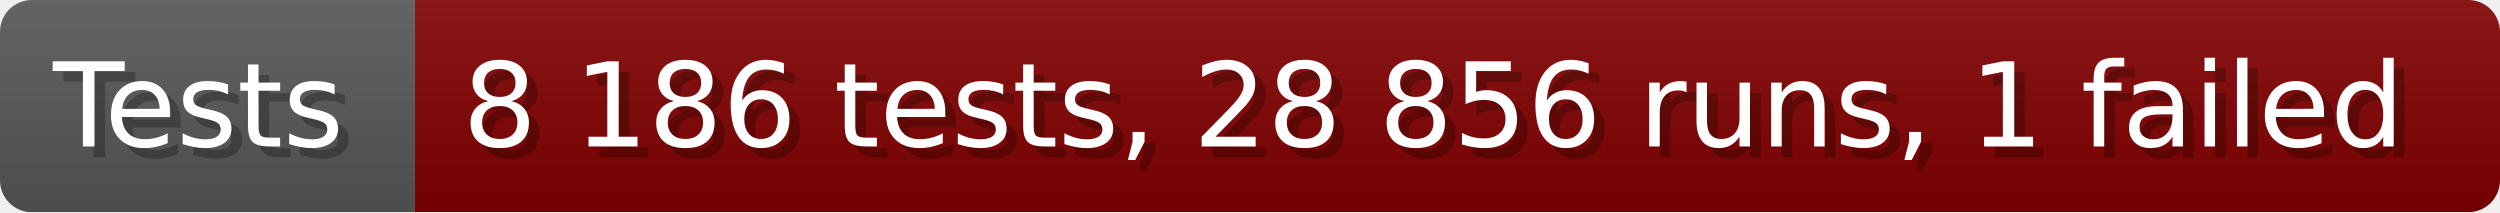
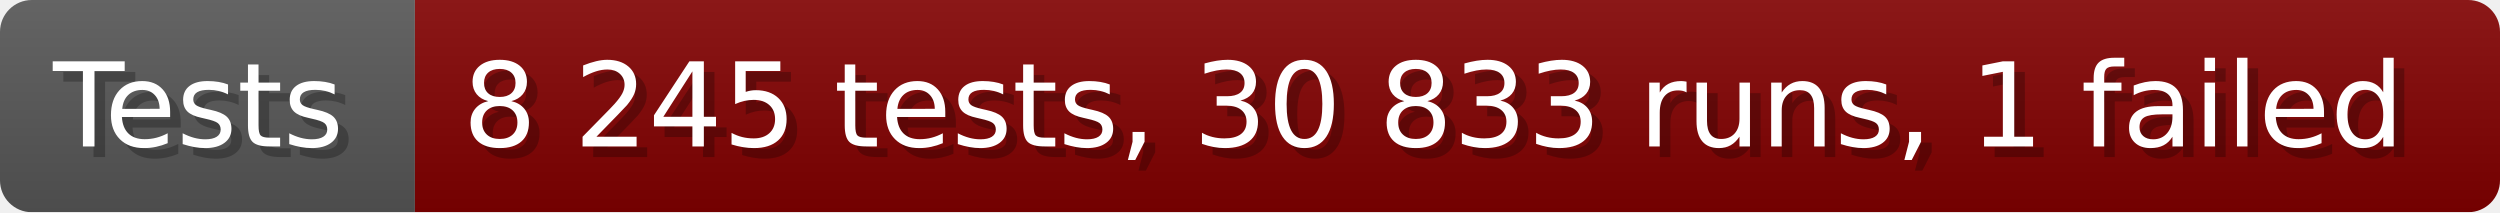
- <svg xmlns="http://www.w3.org/2000/svg" width="235.6" height="20" viewBox="0 0 2356 200" role="img" aria-label="Tests: 8 186 tests, 28 856 runs, 1 failed">
+ <svg xmlns="http://www.w3.org/2000/svg" width="235.6" height="20" viewBox="0 0 2356 200" role="img" aria-label="Tests: 8 245 tests, 30 833 runs, 1 failed">
  <linearGradient id="a" x2="0" y2="100%">
    <stop offset="0" stop-opacity=".1" stop-color="#EEE" />
    <stop offset="1" stop-opacity=".1" />
  </linearGradient>
  <mask id="m">
    <rect width="2356" height="200" rx="30" fill="#FFF" />
  </mask>
  <g mask="url(#m)">
    <rect width="391" height="200" fill="#555" />
    <rect width="1965" height="200" fill="#800000" x="391" />
    <rect width="2356" height="200" fill="url(#a)" />
  </g>
  <g aria-hidden="true" fill="#fff" text-anchor="start" font-family="Verdana,DejaVu Sans,sans-serif" font-size="110">
    <text x="60" y="148" textLength="291" fill="#000" opacity="0.25">Tests</text>
    <text x="50" y="138" textLength="291">Tests</text>
-     <text x="446" y="148" textLength="1865" fill="#000" opacity="0.25">8 186 tests, 28 856 runs, 1 failed</text>
-     <text x="436" y="138" textLength="1865">8 186 tests, 28 856 runs, 1 failed</text>
+     <text x="446" y="148" textLength="1865" fill="#000" opacity="0.25">8 245 tests, 30 833 runs, 1 failed</text>
+     <text x="436" y="138" textLength="1865">8 245 tests, 30 833 runs, 1 failed</text>
  </g>
</svg>
